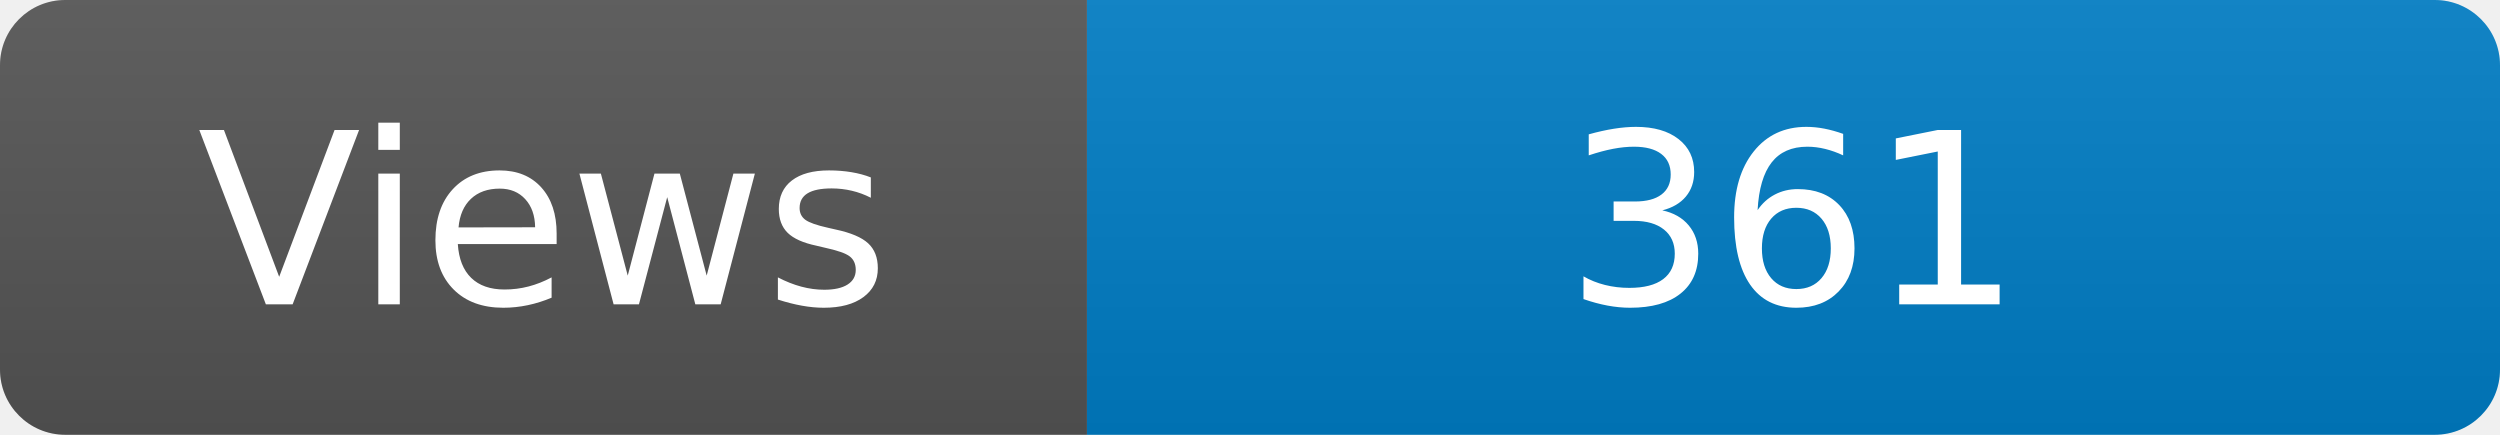
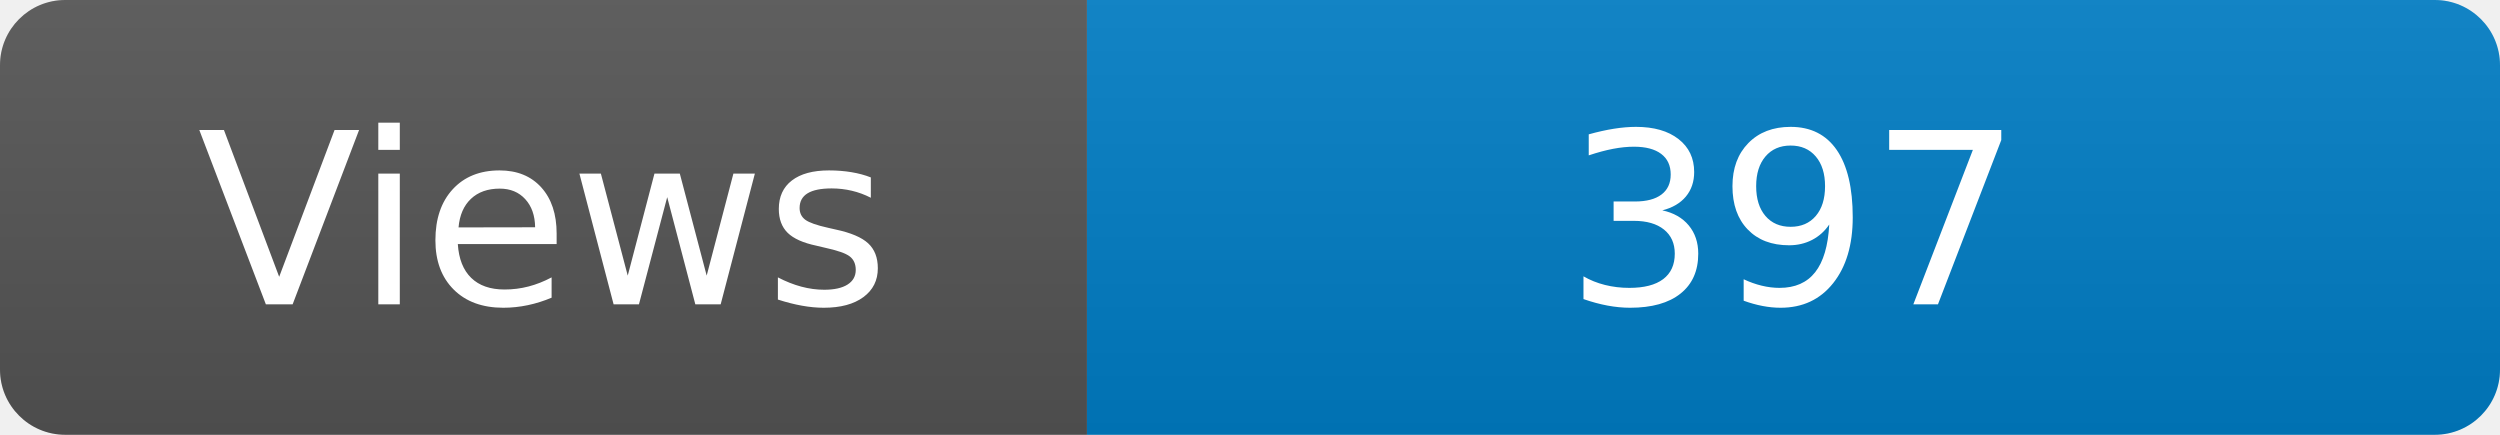
<svg xmlns="http://www.w3.org/2000/svg" width="115" height="20" role="img" aria-label="Maintained?: yes">
  <linearGradient id="s" x2="0" y2="100%">
    <stop offset="0" stop-color="#bbb" stop-opacity=".1" />
    <stop offset="1" stop-opacity=".1" />
  </linearGradient>
  <clipPath id="r">
    <rect width="115" height="20" rx="3" fill="#fff" />
  </clipPath>
  <g clip-path="url(#r)">
    <rect width="50" height="20" fill="#555" />
    <rect x="50" width="160" height="20" fill="#007ec6" />
    <rect width="115" height="20" fill="url(#s)" />
  </g>
  <g fill="#fff" text-anchor="middle" font-family="Verdana,Geneva,DejaVu Sans,sans-serif" font-size="110">
    <text x="250" y="140" transform="scale(.1)" fill="#fff">Views</text>
-     <text x="825" y="140" transform="scale(.1)" fill="#fff">361</text>
+     <text x="825" y="140" transform="scale(.1)" fill="#fff">397</text>
  </g>
</svg>
